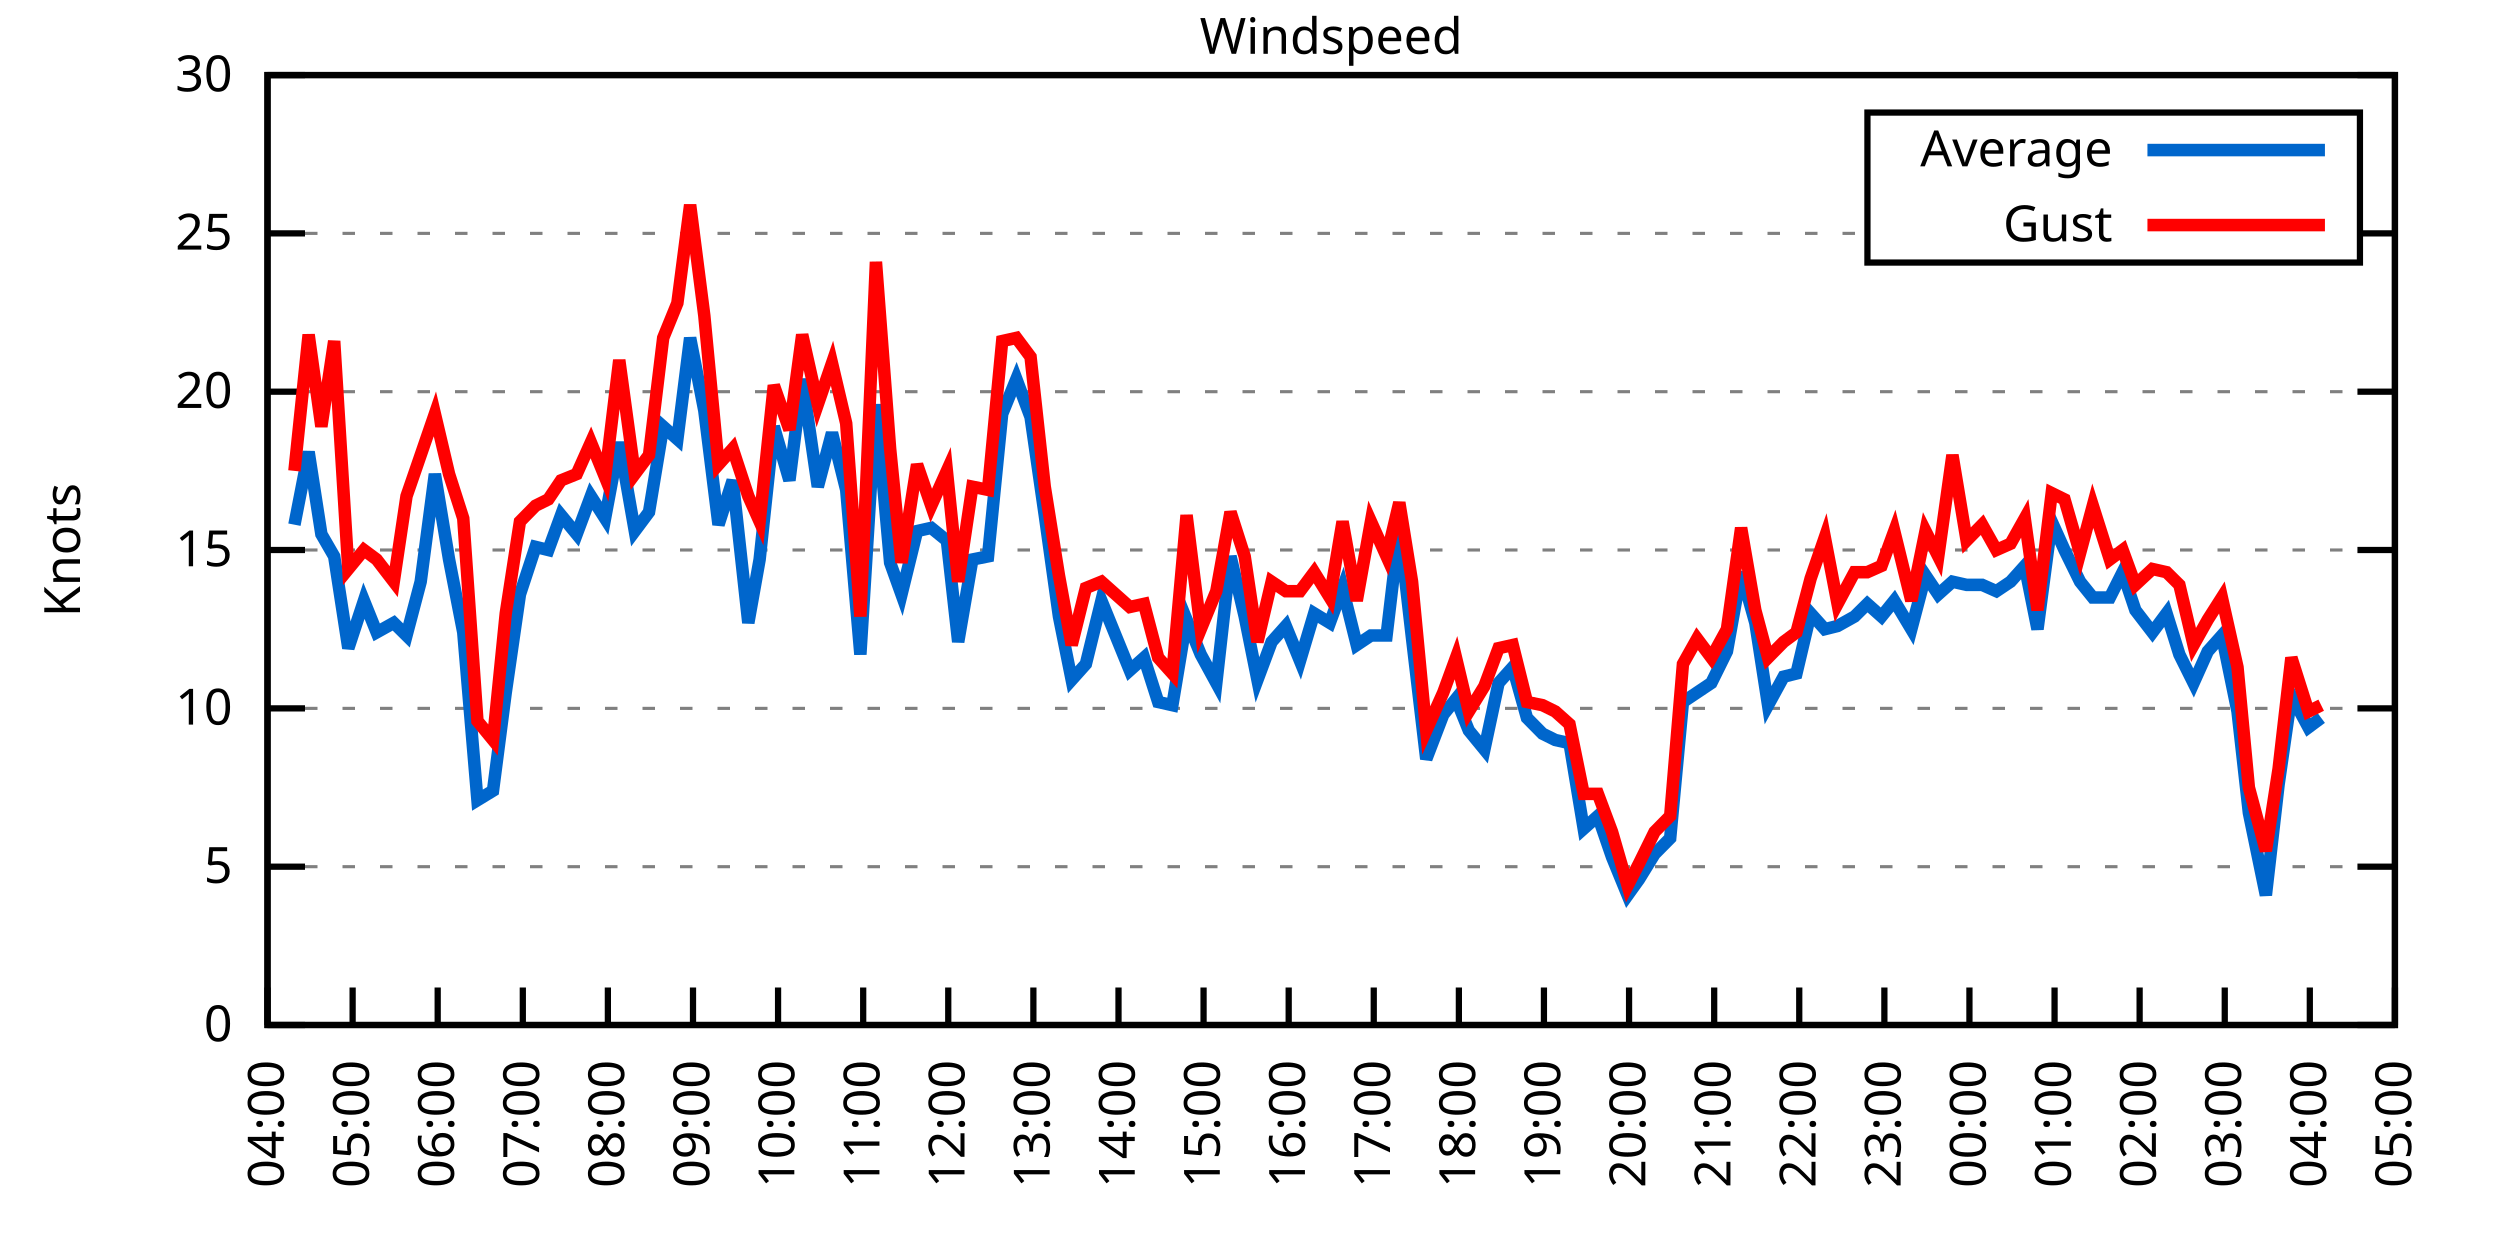
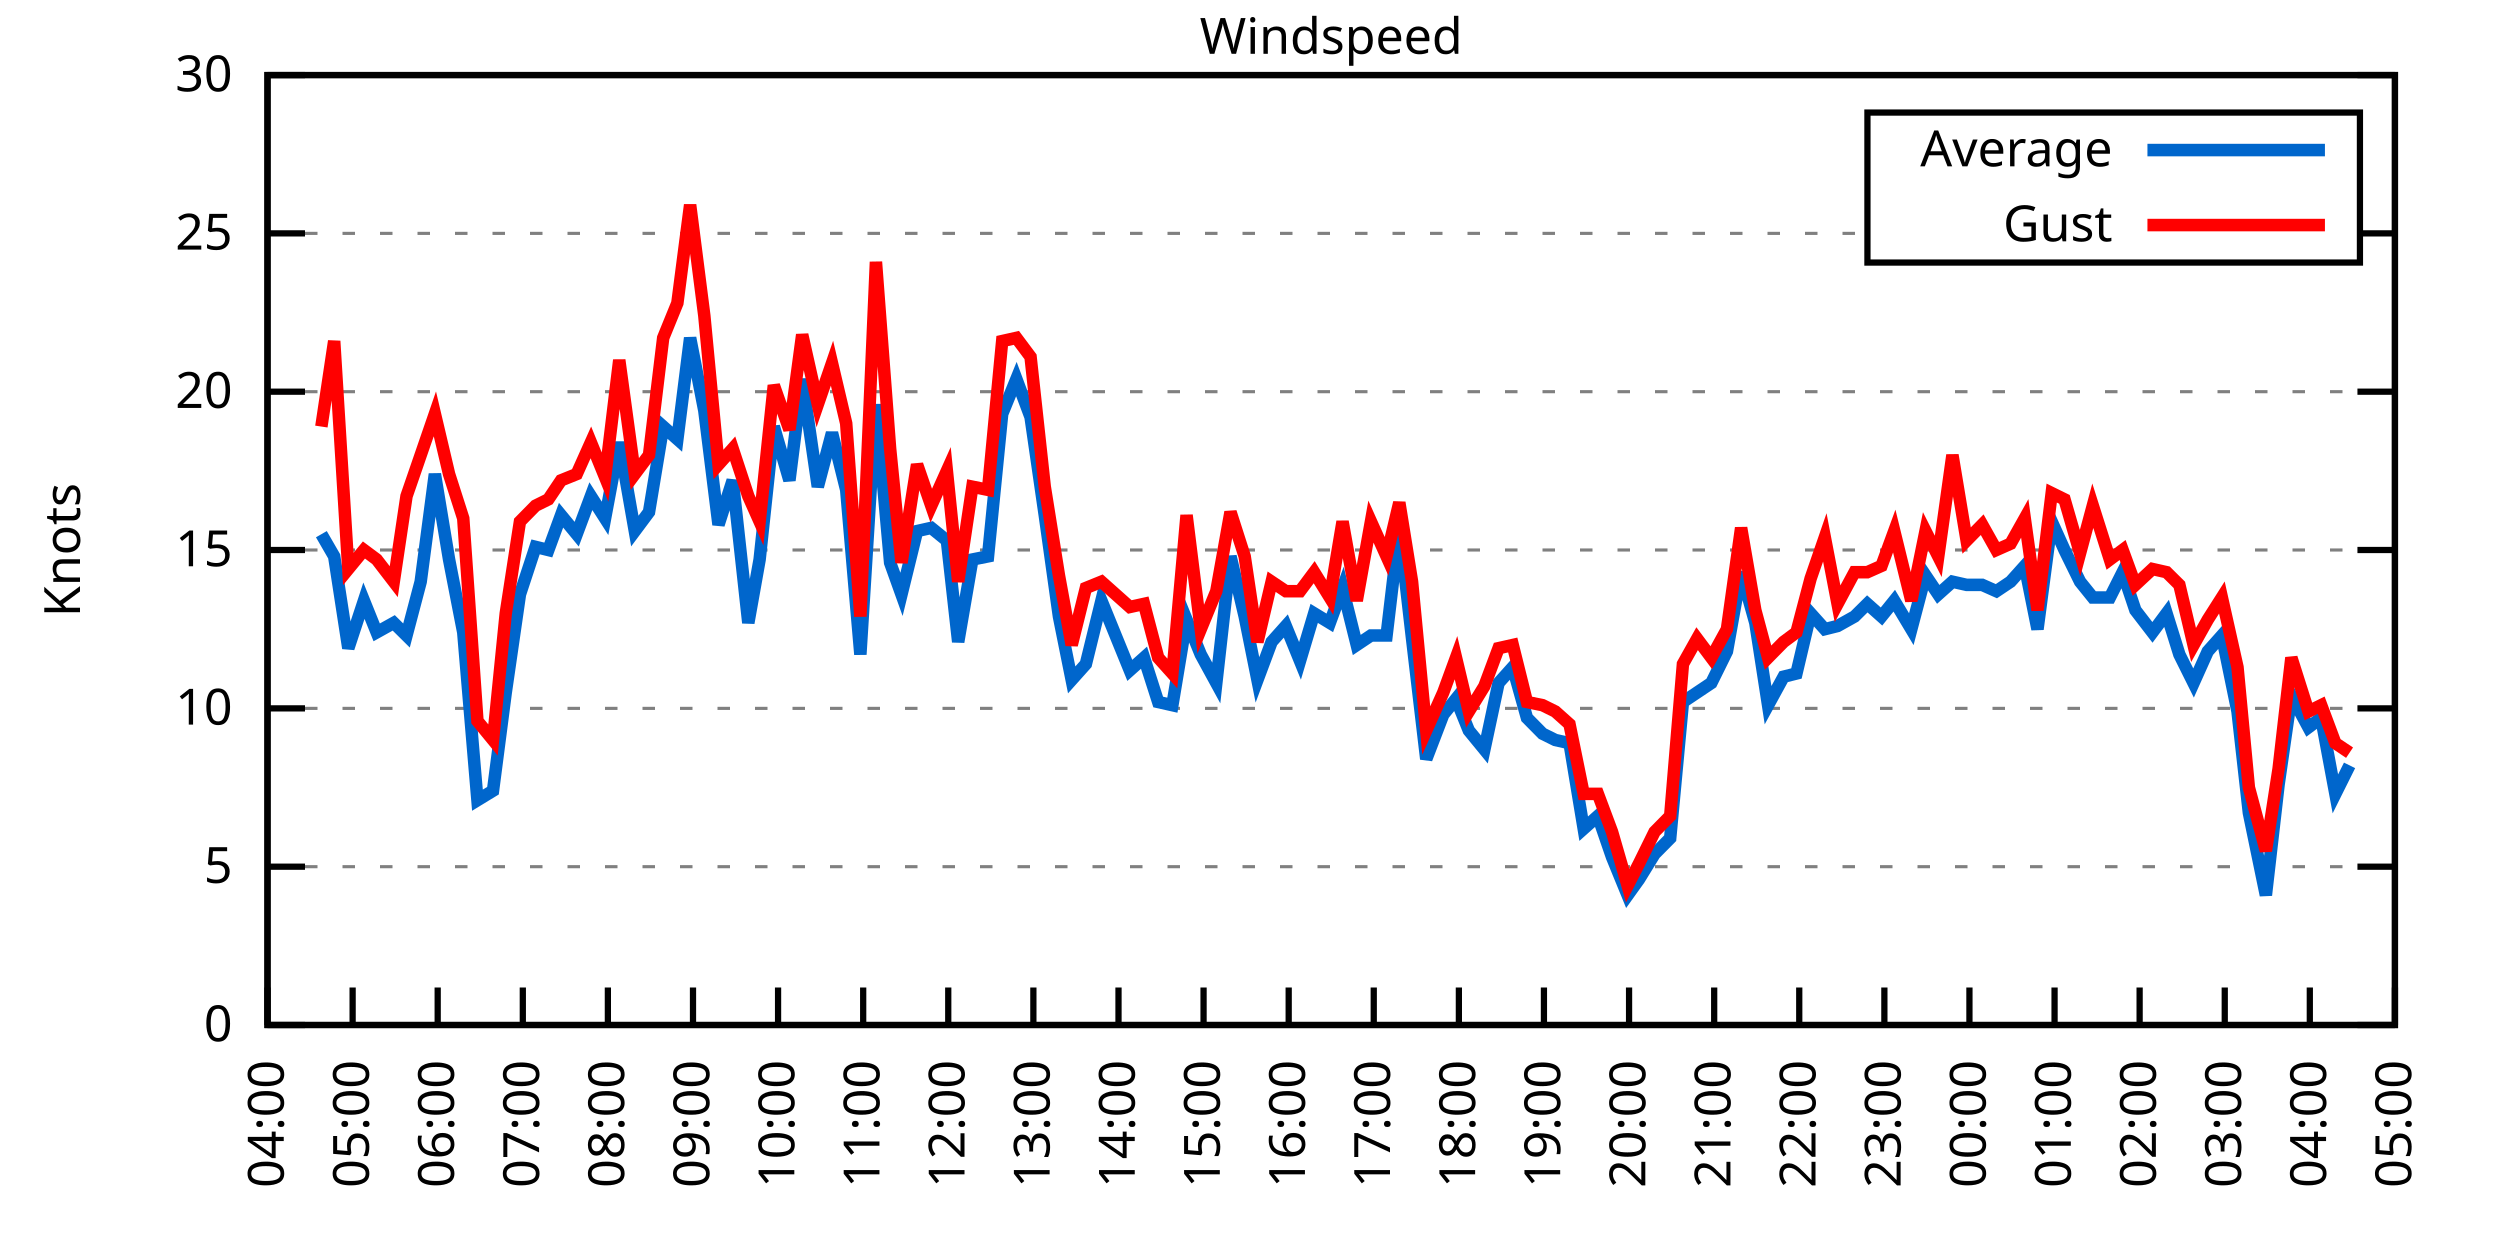
<svg xmlns="http://www.w3.org/2000/svg" xmlns:xlink="http://www.w3.org/1999/xlink" width="400" height="200" viewBox="0 0 400 200">
  <g id="gnuplot_canvas">
    <rect x="0" y="0" width="400" height="200" fill="none" />
    <defs>
      <circle id="gpDot" r="0.5" stroke-width="0.5" stroke="currentColor" />
      <path id="gpPt0" stroke-width="0.333" stroke="currentColor" d="M-1,0 h2 M0,-1 v2" />
      <path id="gpPt1" stroke-width="0.333" stroke="currentColor" d="M-1,-1 L1,1 M1,-1 L-1,1" />
      <path id="gpPt2" stroke-width="0.333" stroke="currentColor" d="M-1,0 L1,0 M0,-1 L0,1 M-1,-1 L1,1 M-1,1 L1,-1" />
      <rect id="gpPt3" stroke-width="0.333" stroke="currentColor" x="-1" y="-1" width="2" height="2" />
      <rect id="gpPt4" stroke-width="0.333" stroke="currentColor" fill="currentColor" x="-1" y="-1" width="2" height="2" />
      <circle id="gpPt5" stroke-width="0.333" stroke="currentColor" cx="0" cy="0" r="1" />
      <use xlink:href="#gpPt5" id="gpPt6" fill="currentColor" stroke="none" />
      <path id="gpPt7" stroke-width="0.333" stroke="currentColor" d="M0,-1.33 L-1.33,0.67 L1.33,0.67 z" />
      <use xlink:href="#gpPt7" id="gpPt8" fill="currentColor" stroke="none" />
      <use xlink:href="#gpPt7" id="gpPt9" stroke="currentColor" transform="rotate(180)" />
      <use xlink:href="#gpPt9" id="gpPt10" fill="currentColor" stroke="none" />
      <use xlink:href="#gpPt3" id="gpPt11" stroke="currentColor" transform="rotate(45)" />
      <use xlink:href="#gpPt11" id="gpPt12" fill="currentColor" stroke="none" />
      <path id="gpPt13" stroke-width="0.333" stroke="currentColor" d="M0,1.330 L1.265,0.411 L0.782,-1.067 L-0.782,-1.076 L-1.265,0.411 z" />
      <use xlink:href="#gpPt13" id="gpPt14" fill="currentColor" stroke="none" />
      <filter id="textbox" filterUnits="objectBoundingBox" x="0" y="0" height="1" width="1">
        <feFlood flood-color="white" flood-opacity="1" result="bgnd" />
        <feComposite in="SourceGraphic" in2="bgnd" operator="atop" />
      </filter>
      <filter id="greybox" filterUnits="objectBoundingBox" x="0" y="0" height="1" width="1">
        <feFlood flood-color="lightgrey" flood-opacity="1" result="grey" />
        <feComposite in="SourceGraphic" in2="grey" operator="atop" />
      </filter>
    </defs>
    <g fill="none" color="white" stroke="currentColor" stroke-width="1.00" stroke-linecap="butt" stroke-linejoin="miter">
</g>
    <g fill="none" color="black" stroke="currentColor" stroke-width="1.00" stroke-linecap="butt" stroke-linejoin="miter">
      <g stroke="none" shape-rendering="crispEdges">
        <polygon fill="rgb(255, 255, 255)" points="42.80,164.00 383.18,164.00 383.18,12.02 42.80,12.02 " />
      </g>
    </g>
    <g fill="none" color="black" stroke="currentColor" stroke-width="1.00" stroke-linecap="butt" stroke-linejoin="miter">
</g>
    <g fill="none" color="black" stroke="black" stroke-width="0.50" stroke-linecap="butt" stroke-linejoin="miter">
</g>
    <g fill="none" color="gray" stroke="currentColor" stroke-width="0.50" stroke-linecap="butt" stroke-linejoin="miter">
      <path stroke="gray" stroke-dasharray="2,4" class="gridline" d="M42.80,164.00 L383.19,164.00  " />
    </g>
    <g fill="none" color="gray" stroke="gray" stroke-width="1.00" stroke-linecap="butt" stroke-linejoin="miter">
</g>
    <g fill="none" color="black" stroke="currentColor" stroke-width="1.00" stroke-linecap="butt" stroke-linejoin="miter">
      <path stroke="black" d="M42.80,164.00 L48.80,164.00 M383.19,164.00 L377.19,164.00  " />
      <g transform="translate(37.20,166.60)" stroke="none" fill="black" font-family="Sans" font-size="8.00" text-anchor="end">
        <text>
          <tspan font-family="Sans"> 0</tspan>
        </text>
      </g>
    </g>
    <g fill="none" color="black" stroke="currentColor" stroke-width="1.00" stroke-linecap="butt" stroke-linejoin="miter">
</g>
    <g fill="none" color="black" stroke="black" stroke-width="0.50" stroke-linecap="butt" stroke-linejoin="miter">
</g>
    <g fill="none" color="gray" stroke="currentColor" stroke-width="0.50" stroke-linecap="butt" stroke-linejoin="miter">
      <path stroke="gray" stroke-dasharray="2,4" class="gridline" d="M42.80,138.67 L383.19,138.67  " />
    </g>
    <g fill="none" color="gray" stroke="gray" stroke-width="1.00" stroke-linecap="butt" stroke-linejoin="miter">
</g>
    <g fill="none" color="black" stroke="currentColor" stroke-width="1.00" stroke-linecap="butt" stroke-linejoin="miter">
      <path stroke="black" d="M42.80,138.67 L48.80,138.67 M383.19,138.67 L377.19,138.67  " />
      <g transform="translate(37.20,141.27)" stroke="none" fill="black" font-family="Sans" font-size="8.00" text-anchor="end">
        <text>
          <tspan font-family="Sans"> 5</tspan>
        </text>
      </g>
    </g>
    <g fill="none" color="black" stroke="currentColor" stroke-width="1.00" stroke-linecap="butt" stroke-linejoin="miter">
</g>
    <g fill="none" color="black" stroke="black" stroke-width="0.50" stroke-linecap="butt" stroke-linejoin="miter">
</g>
    <g fill="none" color="gray" stroke="currentColor" stroke-width="0.50" stroke-linecap="butt" stroke-linejoin="miter">
      <path stroke="gray" stroke-dasharray="2,4" class="gridline" d="M42.80,113.34 L383.19,113.34  " />
    </g>
    <g fill="none" color="gray" stroke="gray" stroke-width="1.00" stroke-linecap="butt" stroke-linejoin="miter">
</g>
    <g fill="none" color="black" stroke="currentColor" stroke-width="1.00" stroke-linecap="butt" stroke-linejoin="miter">
      <path stroke="black" d="M42.80,113.34 L48.80,113.34 M383.19,113.34 L377.19,113.34  " />
      <g transform="translate(37.20,115.94)" stroke="none" fill="black" font-family="Sans" font-size="8.00" text-anchor="end">
        <text>
          <tspan font-family="Sans"> 10</tspan>
        </text>
      </g>
    </g>
    <g fill="none" color="black" stroke="currentColor" stroke-width="1.00" stroke-linecap="butt" stroke-linejoin="miter">
</g>
    <g fill="none" color="black" stroke="black" stroke-width="0.50" stroke-linecap="butt" stroke-linejoin="miter">
</g>
    <g fill="none" color="gray" stroke="currentColor" stroke-width="0.50" stroke-linecap="butt" stroke-linejoin="miter">
      <path stroke="gray" stroke-dasharray="2,4" class="gridline" d="M42.80,88.00 L383.19,88.00  " />
    </g>
    <g fill="none" color="gray" stroke="gray" stroke-width="1.00" stroke-linecap="butt" stroke-linejoin="miter">
</g>
    <g fill="none" color="black" stroke="currentColor" stroke-width="1.00" stroke-linecap="butt" stroke-linejoin="miter">
      <path stroke="black" d="M42.80,88.00 L48.80,88.00 M383.19,88.00 L377.19,88.00  " />
      <g transform="translate(37.20,90.60)" stroke="none" fill="black" font-family="Sans" font-size="8.00" text-anchor="end">
        <text>
          <tspan font-family="Sans"> 15</tspan>
        </text>
      </g>
    </g>
    <g fill="none" color="black" stroke="currentColor" stroke-width="1.00" stroke-linecap="butt" stroke-linejoin="miter">
</g>
    <g fill="none" color="black" stroke="black" stroke-width="0.50" stroke-linecap="butt" stroke-linejoin="miter">
</g>
    <g fill="none" color="gray" stroke="currentColor" stroke-width="0.50" stroke-linecap="butt" stroke-linejoin="miter">
      <path stroke="gray" stroke-dasharray="2,4" class="gridline" d="M42.80,62.67 L383.19,62.67  " />
    </g>
    <g fill="none" color="gray" stroke="gray" stroke-width="1.00" stroke-linecap="butt" stroke-linejoin="miter">
</g>
    <g fill="none" color="black" stroke="currentColor" stroke-width="1.00" stroke-linecap="butt" stroke-linejoin="miter">
      <path stroke="black" d="M42.80,62.67 L48.80,62.67 M383.19,62.67 L377.19,62.67  " />
      <g transform="translate(37.20,65.27)" stroke="none" fill="black" font-family="Sans" font-size="8.00" text-anchor="end">
        <text>
          <tspan font-family="Sans"> 20</tspan>
        </text>
      </g>
    </g>
    <g fill="none" color="black" stroke="currentColor" stroke-width="1.00" stroke-linecap="butt" stroke-linejoin="miter">
</g>
    <g fill="none" color="black" stroke="black" stroke-width="0.50" stroke-linecap="butt" stroke-linejoin="miter">
</g>
    <g fill="none" color="gray" stroke="currentColor" stroke-width="0.50" stroke-linecap="butt" stroke-linejoin="miter">
      <path stroke="gray" stroke-dasharray="2,4" class="gridline" d="M42.80,37.34 L298.79,37.34 M377.59,37.34 L383.19,37.34  " />
    </g>
    <g fill="none" color="gray" stroke="gray" stroke-width="1.00" stroke-linecap="butt" stroke-linejoin="miter">
</g>
    <g fill="none" color="black" stroke="currentColor" stroke-width="1.00" stroke-linecap="butt" stroke-linejoin="miter">
      <path stroke="black" d="M42.80,37.34 L48.80,37.34 M383.19,37.34 L377.19,37.34  " />
      <g transform="translate(37.20,39.94)" stroke="none" fill="black" font-family="Sans" font-size="8.00" text-anchor="end">
        <text>
          <tspan font-family="Sans"> 25</tspan>
        </text>
      </g>
    </g>
    <g fill="none" color="black" stroke="currentColor" stroke-width="1.00" stroke-linecap="butt" stroke-linejoin="miter">
</g>
    <g fill="none" color="black" stroke="black" stroke-width="0.50" stroke-linecap="butt" stroke-linejoin="miter">
</g>
    <g fill="none" color="gray" stroke="currentColor" stroke-width="0.50" stroke-linecap="butt" stroke-linejoin="miter">
      <path stroke="gray" stroke-dasharray="2,4" class="gridline" d="M42.80,12.01 L383.19,12.01  " />
    </g>
    <g fill="none" color="gray" stroke="gray" stroke-width="1.00" stroke-linecap="butt" stroke-linejoin="miter">
</g>
    <g fill="none" color="black" stroke="currentColor" stroke-width="1.00" stroke-linecap="butt" stroke-linejoin="miter">
      <path stroke="black" d="M42.80,12.01 L48.80,12.01 M383.19,12.01 L377.19,12.01  " />
      <g transform="translate(37.20,14.61)" stroke="none" fill="black" font-family="Sans" font-size="8.00" text-anchor="end">
        <text>
          <tspan font-family="Sans"> 30</tspan>
        </text>
      </g>
    </g>
    <g fill="none" color="black" stroke="currentColor" stroke-width="1.00" stroke-linecap="butt" stroke-linejoin="miter">
      <path stroke="black" d="M42.80,164.00 L42.80,158.00  " />
      <g transform="translate(45.40,169.60) rotate(270.00)" stroke="none" fill="black" font-family="Sans" font-size="8.00" text-anchor="end">
        <text>
          <tspan font-family="Sans">04:00</tspan>
        </text>
      </g>
    </g>
    <g fill="none" color="black" stroke="currentColor" stroke-width="1.00" stroke-linecap="butt" stroke-linejoin="miter">
      <path stroke="black" d="M56.42,164.00 L56.42,158.00  " />
      <g transform="translate(59.02,169.60) rotate(270.00)" stroke="none" fill="black" font-family="Sans" font-size="8.00" text-anchor="end">
        <text>
          <tspan font-family="Sans">05:00</tspan>
        </text>
      </g>
    </g>
    <g fill="none" color="black" stroke="currentColor" stroke-width="1.00" stroke-linecap="butt" stroke-linejoin="miter">
      <path stroke="black" d="M70.03,164.00 L70.03,158.00  " />
      <g transform="translate(72.63,169.60) rotate(270.00)" stroke="none" fill="black" font-family="Sans" font-size="8.00" text-anchor="end">
        <text>
          <tspan font-family="Sans">06:00</tspan>
        </text>
      </g>
    </g>
    <g fill="none" color="black" stroke="currentColor" stroke-width="1.00" stroke-linecap="butt" stroke-linejoin="miter">
      <path stroke="black" d="M83.65,164.00 L83.65,158.00  " />
      <g transform="translate(86.25,169.60) rotate(270.00)" stroke="none" fill="black" font-family="Sans" font-size="8.00" text-anchor="end">
        <text>
          <tspan font-family="Sans">07:00</tspan>
        </text>
      </g>
    </g>
    <g fill="none" color="black" stroke="currentColor" stroke-width="1.00" stroke-linecap="butt" stroke-linejoin="miter">
      <path stroke="black" d="M97.26,164.00 L97.26,158.00  " />
      <g transform="translate(99.86,169.60) rotate(270.00)" stroke="none" fill="black" font-family="Sans" font-size="8.00" text-anchor="end">
        <text>
          <tspan font-family="Sans">08:00</tspan>
        </text>
      </g>
    </g>
    <g fill="none" color="black" stroke="currentColor" stroke-width="1.00" stroke-linecap="butt" stroke-linejoin="miter">
      <path stroke="black" d="M110.88,164.00 L110.88,158.00  " />
      <g transform="translate(113.48,169.60) rotate(270.00)" stroke="none" fill="black" font-family="Sans" font-size="8.00" text-anchor="end">
        <text>
          <tspan font-family="Sans">09:00</tspan>
        </text>
      </g>
    </g>
    <g fill="none" color="black" stroke="currentColor" stroke-width="1.00" stroke-linecap="butt" stroke-linejoin="miter">
      <path stroke="black" d="M124.49,164.00 L124.49,158.00  " />
      <g transform="translate(127.09,169.60) rotate(270.00)" stroke="none" fill="black" font-family="Sans" font-size="8.00" text-anchor="end">
        <text>
          <tspan font-family="Sans">10:00</tspan>
        </text>
      </g>
    </g>
    <g fill="none" color="black" stroke="currentColor" stroke-width="1.00" stroke-linecap="butt" stroke-linejoin="miter">
      <path stroke="black" d="M138.11,164.00 L138.11,158.00  " />
      <g transform="translate(140.71,169.60) rotate(270.00)" stroke="none" fill="black" font-family="Sans" font-size="8.00" text-anchor="end">
        <text>
          <tspan font-family="Sans">11:00</tspan>
        </text>
      </g>
    </g>
    <g fill="none" color="black" stroke="currentColor" stroke-width="1.00" stroke-linecap="butt" stroke-linejoin="miter">
      <path stroke="black" d="M151.72,164.00 L151.72,158.00  " />
      <g transform="translate(154.32,169.60) rotate(270.00)" stroke="none" fill="black" font-family="Sans" font-size="8.00" text-anchor="end">
        <text>
          <tspan font-family="Sans">12:00</tspan>
        </text>
      </g>
    </g>
    <g fill="none" color="black" stroke="currentColor" stroke-width="1.00" stroke-linecap="butt" stroke-linejoin="miter">
      <path stroke="black" d="M165.34,164.00 L165.34,158.00  " />
      <g transform="translate(167.94,169.60) rotate(270.00)" stroke="none" fill="black" font-family="Sans" font-size="8.00" text-anchor="end">
        <text>
          <tspan font-family="Sans">13:00</tspan>
        </text>
      </g>
    </g>
    <g fill="none" color="black" stroke="currentColor" stroke-width="1.00" stroke-linecap="butt" stroke-linejoin="miter">
      <path stroke="black" d="M178.96,164.00 L178.96,158.00  " />
      <g transform="translate(181.56,169.60) rotate(270.00)" stroke="none" fill="black" font-family="Sans" font-size="8.00" text-anchor="end">
        <text>
          <tspan font-family="Sans">14:00</tspan>
        </text>
      </g>
    </g>
    <g fill="none" color="black" stroke="currentColor" stroke-width="1.00" stroke-linecap="butt" stroke-linejoin="miter">
      <path stroke="black" d="M192.57,164.00 L192.57,158.00  " />
      <g transform="translate(195.17,169.60) rotate(270.00)" stroke="none" fill="black" font-family="Sans" font-size="8.00" text-anchor="end">
        <text>
          <tspan font-family="Sans">15:00</tspan>
        </text>
      </g>
    </g>
    <g fill="none" color="black" stroke="currentColor" stroke-width="1.00" stroke-linecap="butt" stroke-linejoin="miter">
      <path stroke="black" d="M206.19,164.00 L206.19,158.00  " />
      <g transform="translate(208.79,169.60) rotate(270.00)" stroke="none" fill="black" font-family="Sans" font-size="8.00" text-anchor="end">
        <text>
          <tspan font-family="Sans">16:00</tspan>
        </text>
      </g>
    </g>
    <g fill="none" color="black" stroke="currentColor" stroke-width="1.00" stroke-linecap="butt" stroke-linejoin="miter">
      <path stroke="black" d="M219.80,164.00 L219.80,158.00  " />
      <g transform="translate(222.40,169.60) rotate(270.00)" stroke="none" fill="black" font-family="Sans" font-size="8.00" text-anchor="end">
        <text>
          <tspan font-family="Sans">17:00</tspan>
        </text>
      </g>
    </g>
    <g fill="none" color="black" stroke="currentColor" stroke-width="1.00" stroke-linecap="butt" stroke-linejoin="miter">
      <path stroke="black" d="M233.42,164.00 L233.42,158.00  " />
      <g transform="translate(236.02,169.60) rotate(270.00)" stroke="none" fill="black" font-family="Sans" font-size="8.00" text-anchor="end">
        <text>
          <tspan font-family="Sans">18:00</tspan>
        </text>
      </g>
    </g>
    <g fill="none" color="black" stroke="currentColor" stroke-width="1.00" stroke-linecap="butt" stroke-linejoin="miter">
      <path stroke="black" d="M247.03,164.00 L247.03,158.00  " />
      <g transform="translate(249.63,169.60) rotate(270.00)" stroke="none" fill="black" font-family="Sans" font-size="8.00" text-anchor="end">
        <text>
          <tspan font-family="Sans">19:00</tspan>
        </text>
      </g>
    </g>
    <g fill="none" color="black" stroke="currentColor" stroke-width="1.00" stroke-linecap="butt" stroke-linejoin="miter">
      <path stroke="black" d="M260.65,164.00 L260.65,158.00  " />
      <g transform="translate(263.25,169.60) rotate(270.00)" stroke="none" fill="black" font-family="Sans" font-size="8.00" text-anchor="end">
        <text>
          <tspan font-family="Sans">20:00</tspan>
        </text>
      </g>
    </g>
    <g fill="none" color="black" stroke="currentColor" stroke-width="1.00" stroke-linecap="butt" stroke-linejoin="miter">
      <path stroke="black" d="M274.27,164.00 L274.27,158.00  " />
      <g transform="translate(276.87,169.60) rotate(270.00)" stroke="none" fill="black" font-family="Sans" font-size="8.00" text-anchor="end">
        <text>
          <tspan font-family="Sans">21:00</tspan>
        </text>
      </g>
    </g>
    <g fill="none" color="black" stroke="currentColor" stroke-width="1.00" stroke-linecap="butt" stroke-linejoin="miter">
      <path stroke="black" d="M287.88,164.00 L287.88,158.00  " />
      <g transform="translate(290.48,169.60) rotate(270.00)" stroke="none" fill="black" font-family="Sans" font-size="8.00" text-anchor="end">
        <text>
          <tspan font-family="Sans">22:00</tspan>
        </text>
      </g>
    </g>
    <g fill="none" color="black" stroke="currentColor" stroke-width="1.00" stroke-linecap="butt" stroke-linejoin="miter">
      <path stroke="black" d="M301.50,164.00 L301.50,158.00  " />
      <g transform="translate(304.10,169.60) rotate(270.00)" stroke="none" fill="black" font-family="Sans" font-size="8.00" text-anchor="end">
        <text>
          <tspan font-family="Sans">23:00</tspan>
        </text>
      </g>
    </g>
    <g fill="none" color="black" stroke="currentColor" stroke-width="1.00" stroke-linecap="butt" stroke-linejoin="miter">
      <path stroke="black" d="M315.11,164.00 L315.11,158.00  " />
      <g transform="translate(317.71,169.60) rotate(270.00)" stroke="none" fill="black" font-family="Sans" font-size="8.00" text-anchor="end">
        <text>
          <tspan font-family="Sans">00:00</tspan>
        </text>
      </g>
    </g>
    <g fill="none" color="black" stroke="currentColor" stroke-width="1.00" stroke-linecap="butt" stroke-linejoin="miter">
      <path stroke="black" d="M328.73,164.00 L328.73,158.00  " />
      <g transform="translate(331.33,169.60) rotate(270.00)" stroke="none" fill="black" font-family="Sans" font-size="8.00" text-anchor="end">
        <text>
          <tspan font-family="Sans">01:00</tspan>
        </text>
      </g>
    </g>
    <g fill="none" color="black" stroke="currentColor" stroke-width="1.00" stroke-linecap="butt" stroke-linejoin="miter">
      <path stroke="black" d="M342.34,164.00 L342.34,158.00  " />
      <g transform="translate(344.94,169.60) rotate(270.00)" stroke="none" fill="black" font-family="Sans" font-size="8.00" text-anchor="end">
        <text>
          <tspan font-family="Sans">02:00</tspan>
        </text>
      </g>
    </g>
    <g fill="none" color="black" stroke="currentColor" stroke-width="1.00" stroke-linecap="butt" stroke-linejoin="miter">
      <path stroke="black" d="M355.96,164.00 L355.96,158.00  " />
      <g transform="translate(358.56,169.60) rotate(270.00)" stroke="none" fill="black" font-family="Sans" font-size="8.00" text-anchor="end">
        <text>
          <tspan font-family="Sans">03:00</tspan>
        </text>
      </g>
    </g>
    <g fill="none" color="black" stroke="currentColor" stroke-width="1.00" stroke-linecap="butt" stroke-linejoin="miter">
      <path stroke="black" d="M369.57,164.00 L369.57,158.00  " />
      <g transform="translate(372.17,169.60) rotate(270.00)" stroke="none" fill="black" font-family="Sans" font-size="8.00" text-anchor="end">
        <text>
          <tspan font-family="Sans">04:00</tspan>
        </text>
      </g>
    </g>
    <g fill="none" color="black" stroke="currentColor" stroke-width="1.00" stroke-linecap="butt" stroke-linejoin="miter">
      <path stroke="black" d="M383.19,164.00 L383.19,158.00  " />
      <g transform="translate(385.79,169.60) rotate(270.00)" stroke="none" fill="black" font-family="Sans" font-size="8.00" text-anchor="end">
        <text>
          <tspan font-family="Sans">05:00</tspan>
        </text>
      </g>
    </g>
    <g fill="none" color="black" stroke="currentColor" stroke-width="1.00" stroke-linecap="butt" stroke-linejoin="miter">
</g>
    <g fill="none" color="black" stroke="currentColor" stroke-width="1.00" stroke-linecap="butt" stroke-linejoin="miter">
      <path stroke="black" d="M42.80,12.01 L42.80,164.00 L383.19,164.00 L383.19,12.01 L42.80,12.01 Z  " />
    </g>
    <g fill="none" color="black" stroke="currentColor" stroke-width="1.00" stroke-linecap="butt" stroke-linejoin="miter">
</g>
    <g fill="none" color="black" stroke="currentColor" stroke-width="1.00" stroke-linecap="butt" stroke-linejoin="miter">
      <path stroke="black" d="M298.79,42.01 L298.79,18.01 L377.59,18.01 L377.59,42.01 L298.79,42.01 Z  " />
    </g>
    <g id="Windspeed_plot_1">
      <g fill="none" color="white" stroke="black" stroke-width="2.00" stroke-linecap="butt" stroke-linejoin="miter">
</g>
      <g fill="none" color="black" stroke="currentColor" stroke-width="2.00" stroke-linecap="butt" stroke-linejoin="miter">
        <g transform="translate(337.99,26.61)" stroke="none" fill="black" font-family="Sans" font-size="8.00" text-anchor="end">
          <text>
            <tspan font-family="Sans">Average</tspan>
          </text>
        </g>
      </g>
      <g fill="none" color="black" stroke="currentColor" stroke-width="2.00" stroke-linecap="butt" stroke-linejoin="miter">
-         <path stroke="rgb(  0, 102, 204)" d="M343.59,24.01 L371.99,24.01 M47.11,83.95 L49.38,72.30 L51.42,85.47 L53.47,89.02 L55.73,103.71 L58.23,96.11   L60.27,101.18 L63.00,99.66 L65.04,101.68 L67.31,93.07 L69.58,75.85 L71.85,89.52 L74.12,101.18 L76.39,128.03   L78.88,126.51 L80.92,110.80 L83.19,95.10 L85.69,87.50 L87.73,88.00 L89.77,82.43 L92.27,85.47 L94.54,79.39   L96.81,82.94 L99.08,70.78 L101.57,84.97 L103.84,81.93 L106.11,68.25 L108.38,70.27 L110.42,54.06 L112.69,65.71   L114.96,83.95 L117.23,76.86 L119.73,99.66 L121.54,89.52 L123.81,68.25 L126.31,76.86 L128.35,60.65 L130.85,77.87   L133.12,69.26 L135.39,78.38 L137.66,104.72 L140.15,64.70 L142.42,90.03 L144.24,95.10 L146.73,84.97 L149.00,84.46   L151.50,86.49 L153.31,102.70 L155.58,89.52 L158.08,89.02 L160.35,66.22 L162.62,60.65 L164.89,66.73 L167.16,82.43   L169.43,98.64 L171.47,108.78 L173.74,106.24 L176.23,96.11 L180.77,107.26 L183.04,105.23 L185.31,112.32 L187.58,112.83   L189.85,99.15 L192.12,104.72 L194.61,109.28 L196.88,89.02 L199.15,98.64 L201.19,108.78 L203.46,102.70 L205.73,100.16   L208.00,105.74 L210.27,98.14 L212.77,99.66 L214.81,94.08 L217.08,103.20 L219.35,101.68 L221.85,101.68 L223.89,84.46   L225.93,102.19 L228.20,121.44 L230.92,114.35 L232.96,111.82 L235.01,116.88 L237.50,119.92 L239.77,109.28 L242.04,106.75   L244.31,114.86 L246.81,117.39 L248.85,118.40 L251.12,118.91 L253.39,132.59 L255.66,130.56 L257.93,137.15 L260.42,143.23   L262.24,140.69 L264.73,136.64 L267.23,134.11 L269.27,112.32 L271.54,110.80 L273.81,109.28 L276.31,104.22 L278.58,91.55   L280.85,99.66 L282.89,112.83 L285.38,108.27 L287.43,107.76 L289.70,98.14 L291.97,100.67 L294.01,100.16 L296.73,98.64   L298.77,96.62 L301.04,98.64 L303.08,96.11 L305.81,100.67 L308.08,92.06 L310.12,95.10 L312.39,93.07 L314.66,93.58   L317.15,93.58 L319.42,94.59 L321.69,93.07 L323.96,90.54 L326.00,100.67 L328.27,83.45 L330.32,88.00 L332.81,93.07   L334.85,95.60 L337.58,95.60 L339.62,91.55 L341.66,97.63 L344.39,101.18 L346.65,98.14 L348.70,104.72 L350.97,109.28   L353.24,104.22 L355.50,101.68 L358.00,113.84 L359.82,130.06 L362.54,143.23 L364.58,125.50 L366.62,111.31 L369.35,116.38   L371.39,114.86  " />
+         <path stroke="rgb(  0, 102, 204)" d="M343.59,24.01 L371.99,24.01 M51.42,85.47 L53.47,89.02 L55.73,103.71 L58.23,96.11 L60.27,101.18 L63.00,99.66   L65.04,101.68 L67.31,93.07 L69.58,75.85 L71.85,89.52 L74.12,101.18 L76.39,128.03 L78.88,126.51 L80.92,110.80   L83.19,95.10 L85.69,87.50 L87.73,88.00 L89.77,82.43 L92.27,85.47 L94.54,79.39 L96.81,82.94 L99.08,70.78   L101.57,84.97 L103.84,81.93 L106.11,68.25 L108.38,70.27 L110.42,54.06 L112.69,65.71 L114.96,83.95 L117.23,76.86   L119.73,99.66 L121.54,89.52 L123.81,68.25 L126.31,76.86 L128.35,60.65 L130.85,77.87 L133.12,69.26 L135.39,78.38   L137.66,104.72 L140.15,64.70 L142.42,90.03 L144.24,95.10 L146.73,84.97 L149.00,84.46 L151.50,86.49 L153.31,102.70   L155.58,89.52 L158.08,89.02 L160.35,66.22 L162.62,60.65 L164.89,66.73 L167.16,82.43 L169.43,98.64 L171.47,108.78   L173.74,106.24 L176.23,96.11 L180.77,107.26 L183.04,105.23 L185.31,112.32 L187.58,112.83 L189.85,99.15 L192.12,104.72   L194.61,109.28 L196.88,89.02 L199.15,98.64 L201.19,108.78 L203.46,102.70 L205.73,100.16 L208.00,105.74 L210.27,98.14   L212.77,99.66 L214.81,94.08 L217.08,103.20 L219.35,101.68 L221.85,101.68 L223.89,84.46 L225.93,102.19 L228.20,121.44   L230.92,114.35 L232.96,111.82 L235.01,116.88 L237.50,119.92 L239.77,109.28 L242.04,106.75 L244.31,114.86 L246.81,117.39   L248.85,118.40 L251.12,118.91 L253.39,132.59 L255.66,130.56 L257.93,137.15 L260.42,143.23 L262.24,140.69 L264.73,136.64   L267.23,134.11 L269.27,112.32 L271.54,110.80 L273.81,109.28 L276.31,104.22 L278.58,91.55 L280.85,99.66 L282.89,112.83   L285.38,108.27 L287.43,107.76 L289.70,98.14 L291.97,100.67 L294.01,100.16 L296.73,98.64 L298.77,96.62 L301.04,98.64   L303.08,96.11 L305.81,100.67 L308.08,92.06 L310.12,95.10 L312.39,93.07 L314.66,93.58 L317.15,93.58 L319.42,94.59   L321.69,93.07 L323.96,90.54 L326.00,100.67 L328.27,83.45 L330.32,88.00 L332.81,93.07 L334.85,95.60 L337.58,95.60   L339.62,91.55 L341.66,97.63 L344.39,101.18 L346.65,98.14 L348.70,104.72 L350.97,109.28 L353.24,104.22 L355.50,101.68   L358.00,113.84 L359.82,130.06 L362.54,143.23 L364.58,125.50 L366.62,111.31 L369.35,116.38 L371.39,114.86 L373.66,127.02   L375.93,122.46  " />
      </g>
    </g>
    <g id="Windspeed_plot_2">
      <g fill="none" color="black" stroke="currentColor" stroke-width="2.00" stroke-linecap="butt" stroke-linejoin="miter">
        <g transform="translate(337.99,38.61)" stroke="none" fill="black" font-family="Sans" font-size="8.00" text-anchor="end">
          <text>
            <tspan font-family="Sans">Gust</tspan>
          </text>
        </g>
      </g>
      <g fill="none" color="black" stroke="currentColor" stroke-width="2.00" stroke-linecap="butt" stroke-linejoin="miter">
-         <path stroke="rgb(255,   0,   0)" d="M343.59,36.01 L371.99,36.01 M47.11,75.34 L49.38,53.55 L51.42,68.25 L53.47,54.57 L55.73,91.04 L58.23,88.00   L60.27,89.52 L63.00,93.07 L65.04,79.39 L67.31,72.81 L69.58,66.22 L71.85,75.85 L74.12,82.94 L76.39,115.36   L78.88,118.40 L80.92,98.14 L83.19,83.45 L85.69,80.91 L87.73,79.90 L89.77,76.86 L92.27,75.85 L94.54,70.78   L96.81,76.35 L99.08,57.61 L101.57,75.85 L103.84,72.81 L106.11,54.06 L108.38,48.49 L110.42,32.78 L112.69,50.51   L114.96,74.33 L117.23,71.79 L119.73,79.39 L121.54,83.45 L123.81,61.66 L126.31,68.75 L128.35,53.55 L130.85,64.70   L133.12,58.11 L135.39,67.74 L137.66,98.64 L140.15,41.90 L142.42,71.79 L144.24,90.03 L146.73,74.33 L149.00,80.91   L151.50,75.34 L153.31,93.07 L155.58,77.87 L158.08,78.38 L160.35,54.57 L162.62,54.06 L164.89,57.10 L167.16,77.87   L169.43,92.06 L171.47,103.20 L173.74,94.08 L176.23,93.07 L180.77,97.12 L183.04,96.62 L185.31,105.23 L187.58,107.76   L189.85,82.43 L192.12,100.67 L194.61,94.59 L196.88,81.93 L199.15,89.02 L201.19,102.70 L203.46,93.07 L205.73,94.59   L208.00,94.59 L210.27,91.55 L212.77,95.60 L214.81,83.45 L217.08,96.11 L219.35,83.45 L221.85,89.02 L223.89,80.41   L225.93,93.07 L228.20,116.88 L230.92,110.80 L232.96,105.23 L235.01,113.84 L237.50,109.79 L239.77,103.71 L242.04,103.20   L244.31,112.32 L246.81,112.83 L248.85,113.84 L251.12,115.87 L253.39,127.02 L255.66,127.02 L257.93,133.10 L260.42,141.71   L262.24,138.16 L264.73,133.10 L267.23,130.56 L269.27,106.24 L271.54,102.19 L273.81,105.23 L276.31,100.67 L278.58,84.46   L280.85,97.63 L282.89,105.23 L285.38,102.70 L287.43,101.18 L289.70,92.56 L291.97,85.98 L294.01,96.62 L296.73,91.55   L298.77,91.55 L301.04,90.54 L303.08,84.97 L305.81,96.11 L308.08,84.97 L310.12,89.02 L312.39,72.81 L314.66,86.49   L317.15,83.95 L319.42,88.00 L321.69,86.99 L323.96,82.94 L326.00,97.63 L328.27,78.89 L330.32,79.90 L332.81,88.51   L334.85,80.91 L337.58,89.52 L339.62,88.00 L341.66,93.58 L344.39,91.04 L346.65,91.55 L348.70,93.58 L350.97,103.20   L353.24,99.15 L355.50,95.60 L358.00,106.75 L359.82,126.00 L362.54,136.14 L364.58,122.96 L366.62,105.23 L369.35,113.84   L371.39,112.83  " />
+         <path stroke="rgb(255,   0,   0)" d="M343.59,36.01 L371.99,36.01 M51.42,68.25 L53.47,54.57 L55.73,91.04 L58.23,88.00 L60.27,89.52 L63.00,93.07   L65.04,79.39 L67.31,72.81 L69.58,66.22 L71.85,75.85 L74.12,82.94 L76.39,115.36 L78.88,118.40 L80.92,98.14   L83.19,83.45 L85.69,80.91 L87.73,79.90 L89.77,76.86 L92.27,75.85 L94.54,70.78 L96.81,76.35 L99.08,57.61   L101.57,75.85 L103.84,72.81 L106.11,54.06 L108.38,48.49 L110.42,32.78 L112.69,50.51 L114.96,74.33 L117.23,71.79   L119.73,79.39 L121.54,83.45 L123.81,61.66 L126.31,68.75 L128.35,53.55 L130.85,64.70 L133.12,58.11 L135.39,67.74   L137.66,98.64 L140.15,41.90 L142.42,71.79 L144.24,90.03 L146.73,74.33 L149.00,80.91 L151.50,75.34 L153.31,93.07   L155.58,77.87 L158.08,78.38 L160.35,54.57 L162.62,54.06 L164.89,57.10 L167.16,77.87 L169.43,92.06 L171.47,103.20   L173.74,94.08 L176.23,93.07 L180.77,97.12 L183.04,96.62 L185.31,105.23 L187.58,107.76 L189.85,82.43 L192.12,100.67   L194.61,94.59 L196.88,81.93 L199.15,89.02 L201.19,102.70 L203.46,93.07 L205.73,94.59 L208.00,94.59 L210.27,91.55   L212.77,95.60 L214.81,83.45 L217.08,96.11 L219.35,83.45 L221.85,89.02 L223.89,80.41 L225.93,93.07 L228.20,116.88   L230.92,110.80 L232.96,105.23 L235.01,113.84 L237.50,109.79 L239.77,103.71 L242.04,103.20 L244.31,112.32 L246.81,112.83   L248.85,113.84 L251.12,115.87 L253.39,127.02 L255.66,127.02 L257.93,133.10 L260.42,141.71 L262.24,138.16 L264.73,133.10   L267.23,130.56 L269.27,106.24 L271.54,102.19 L273.81,105.23 L276.31,100.67 L278.58,84.46 L280.85,97.63 L282.89,105.23   L285.38,102.70 L287.43,101.18 L289.70,92.56 L291.97,85.98 L294.01,96.62 L296.73,91.55 L298.77,91.55 L301.04,90.54   L303.08,84.97 L305.81,96.11 L308.08,84.97 L310.12,89.02 L312.39,72.81 L314.66,86.49 L317.15,83.95 L319.42,88.00   L321.69,86.99 L323.96,82.94 L326.00,97.63 L328.27,78.89 L330.32,79.90 L332.81,88.51 L334.85,80.91 L337.58,89.52   L339.62,88.00 L341.66,93.58 L344.39,91.04 L346.65,91.55 L348.70,93.58 L350.97,103.20 L353.24,99.15 L355.50,95.60   L358.00,106.75 L359.82,126.00 L362.54,136.14 L364.58,122.96 L366.62,105.23 L369.35,113.84 L371.39,112.83 L373.66,118.91   L375.93,120.43  " />
      </g>
    </g>
    <g fill="none" color="black" stroke="currentColor" stroke-width="2.00" stroke-linecap="butt" stroke-linejoin="miter">
</g>
    <g fill="none" color="black" stroke="black" stroke-width="1.00" stroke-linecap="butt" stroke-linejoin="miter">
</g>
    <g fill="none" color="black" stroke="currentColor" stroke-width="1.00" stroke-linecap="butt" stroke-linejoin="miter">
      <path stroke="black" d="M42.80,12.01 L42.80,164.00 L383.19,164.00 L383.19,12.01 L42.80,12.01 Z  " />
      <g transform="translate(12.80,88.01) rotate(270.00)" stroke="none" fill="black" font-family="Sans" font-size="8.00" text-anchor="middle">
        <text>
          <tspan font-family="Sans">Knots</tspan>
        </text>
      </g>
    </g>
    <g fill="none" color="black" stroke="currentColor" stroke-width="1.00" stroke-linecap="butt" stroke-linejoin="miter">
</g>
    <g fill="none" color="black" stroke="currentColor" stroke-width="1.00" stroke-linecap="butt" stroke-linejoin="miter">
      <g transform="translate(212.99,8.61)" stroke="none" fill="black" font-family="Sans" font-size="8.00" text-anchor="middle">
        <text>
          <tspan font-family="Sans">Windspeed</tspan>
        </text>
      </g>
    </g>
    <g fill="none" color="black" stroke="currentColor" stroke-width="1.00" stroke-linecap="butt" stroke-linejoin="miter">
</g>
  </g>
</svg>
